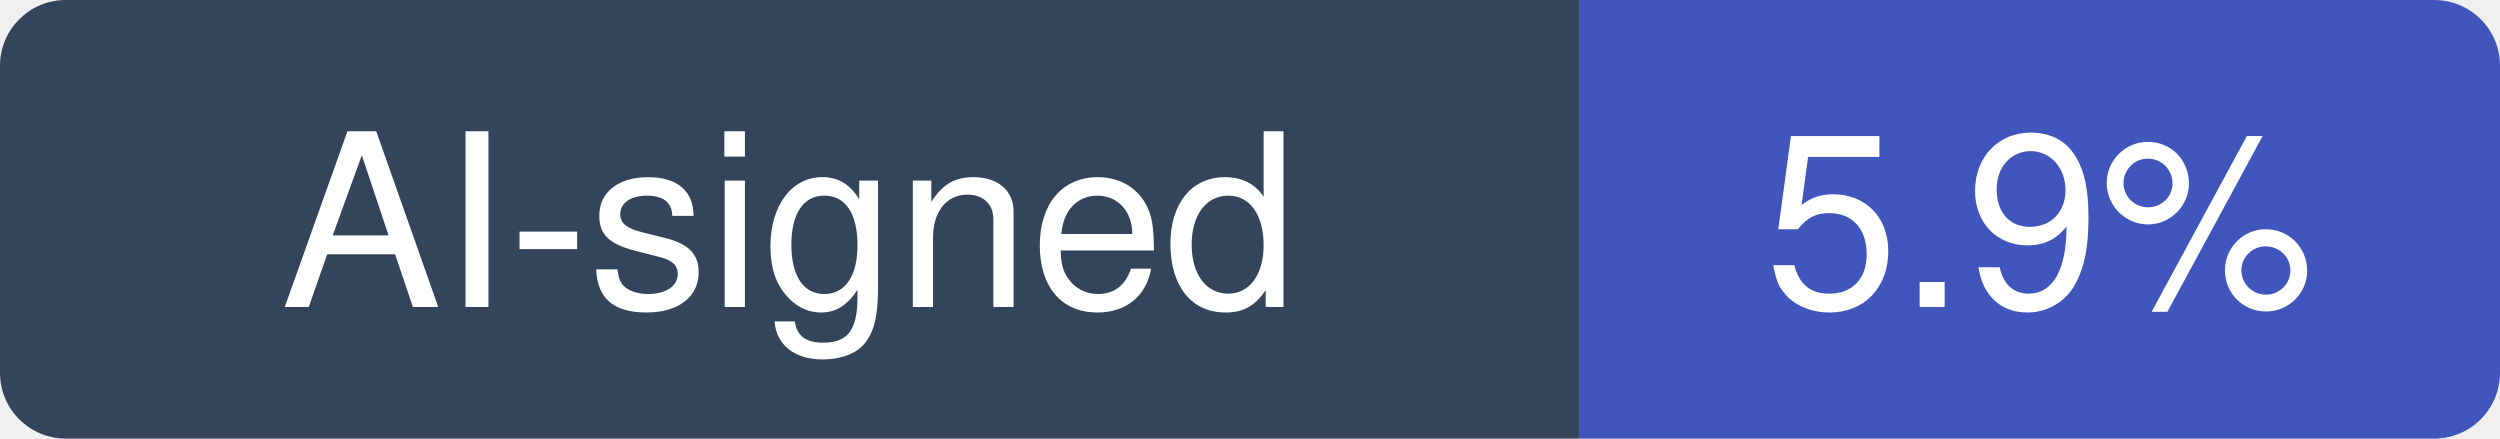
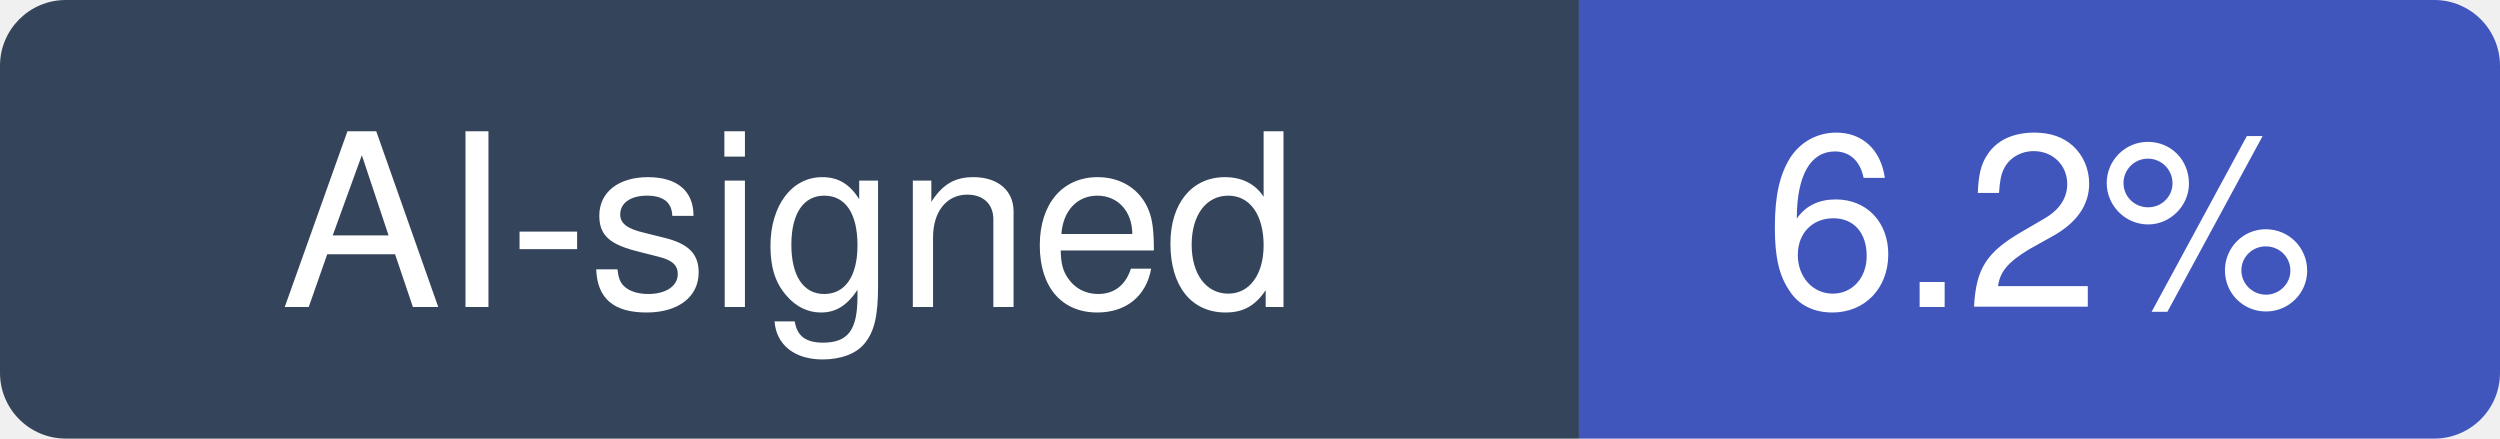
- <svg xmlns="http://www.w3.org/2000/svg" width="114" height="20" viewBox="0 0 114 20" role="img" aria-label="AI-signed: 5.9% of recent commits in shadps4-emu/shadPS4">
+ <svg xmlns="http://www.w3.org/2000/svg" width="114" height="20" viewBox="0 0 114 20" role="img" aria-label="AI-signed: 6.2% of recent commits in shadps4-emu/shadPS4">
  <clipPath id="hm-r">
    <rect width="114" height="20" rx="3" />
  </clipPath>
  <g clip-path="url(#hm-r)">
    <rect width="72" height="20" fill="#34445A" />
    <rect x="72" width="42" height="20" fill="#4056BC" />
  </g>
  <g fill="#fff" text-anchor="middle" font-family="Verdana, -apple-system, BlinkMacSystemFont, Segoe UI, Helvetica, Arial, Fira Sans, sans-serif" font-size="11">
    <text x="36" y="14">AI-signed</text>
-     <text x="93" y="14">5.9%</text>
+     <text x="93" y="14">6.2%</text>
  </g>
</svg>
